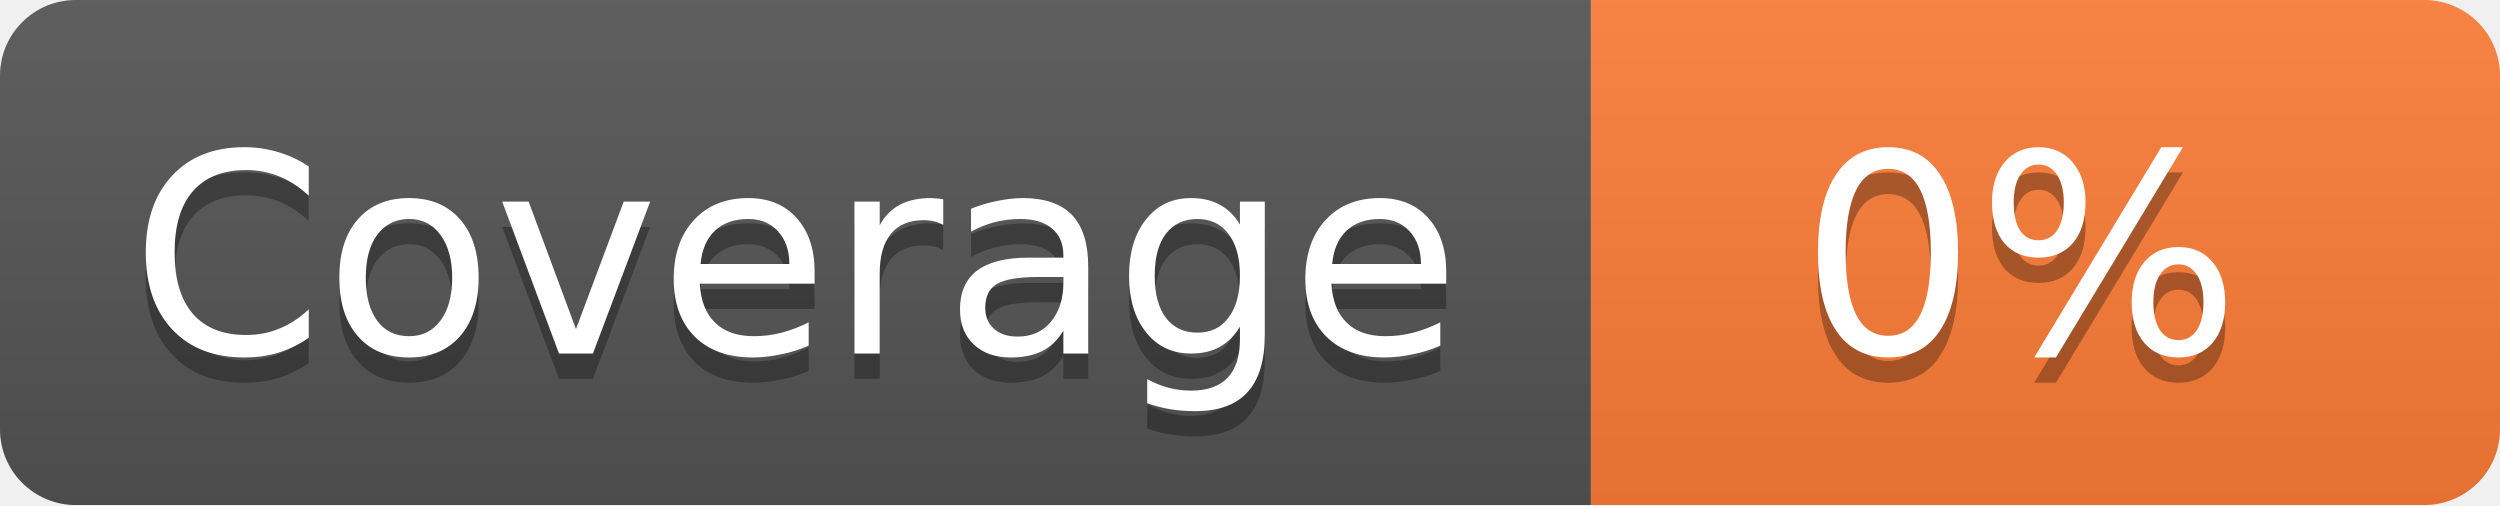
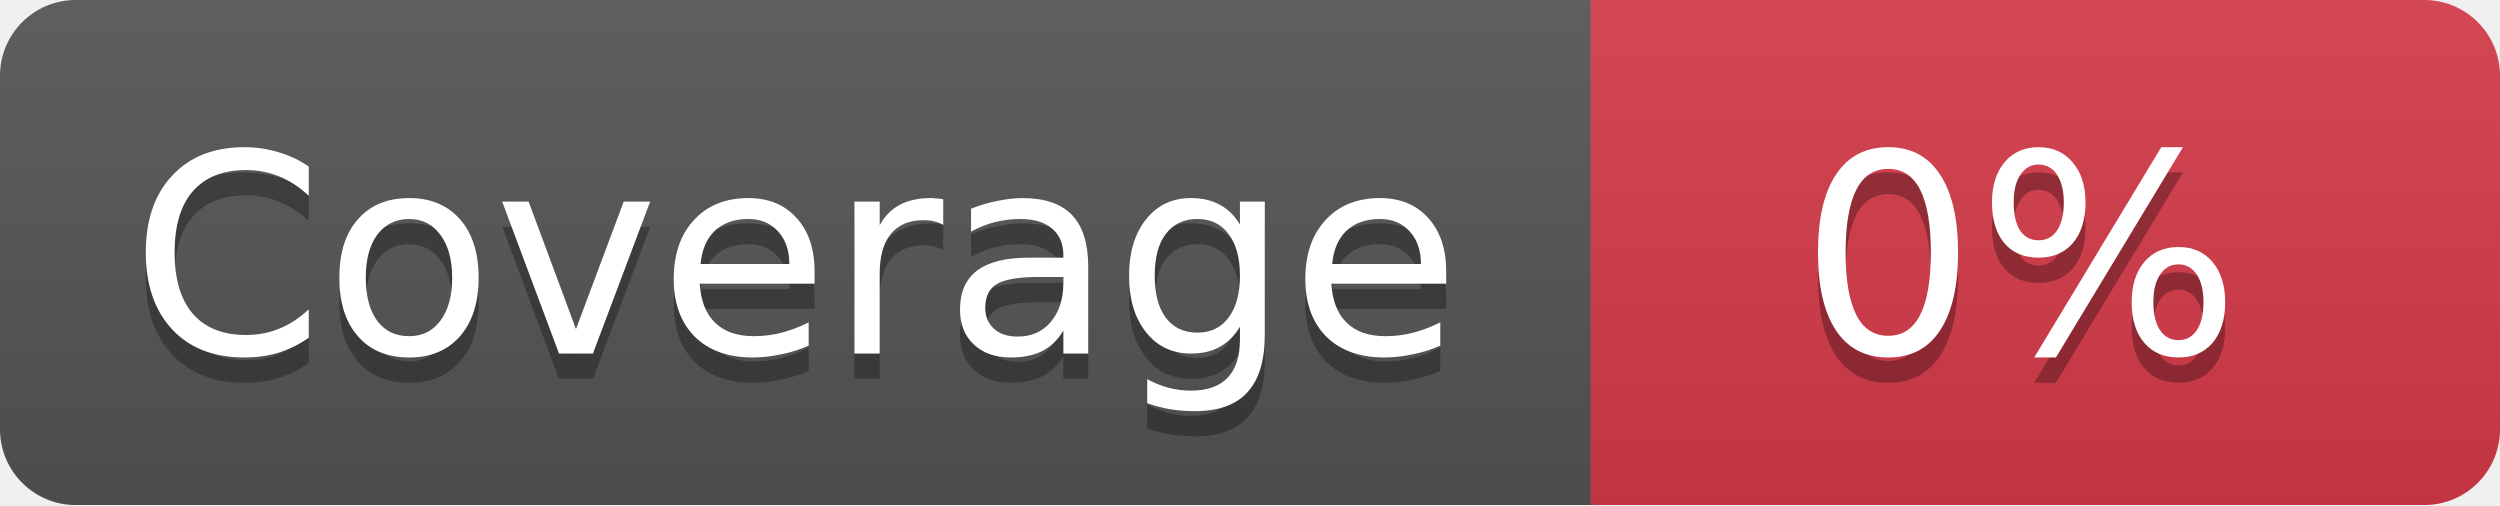
<svg xmlns="http://www.w3.org/2000/svg" width="99" height="20">
  <linearGradient id="b" x2="0" y2="100%">
    <stop offset="0" stop-color="#bbb" stop-opacity=".1" />
    <stop offset="1" stop-opacity=".1" />
  </linearGradient>
  <mask id="a">
    <rect width="99" height="20" rx="3" fill="#fff" />
  </mask>
  <g mask="url(#a)">
    <path fill="#555" d="M0 0h63v20H0z" />
-     <path fill="#FE7D37" d="M63 0h36v20H63z" />
+     <path fill="#D73A49" d="M63 0h36v20H63z" />
    <path fill="url(#b)" d="M0 0h99v20H0z" />
  </g>
  <g fill="#fff" text-anchor="middle" font-family="DejaVu Sans,Verdana,Geneva,sans-serif" font-size="11">
    <text x="31.5" y="15" fill="#010101" fill-opacity=".3">Coverage</text>
    <text x="31.5" y="14">Coverage</text>
    <text x="80" y="15" fill="#010101" fill-opacity=".3">0%</text>
    <text x="80" y="14">0%</text>
  </g>
</svg>
